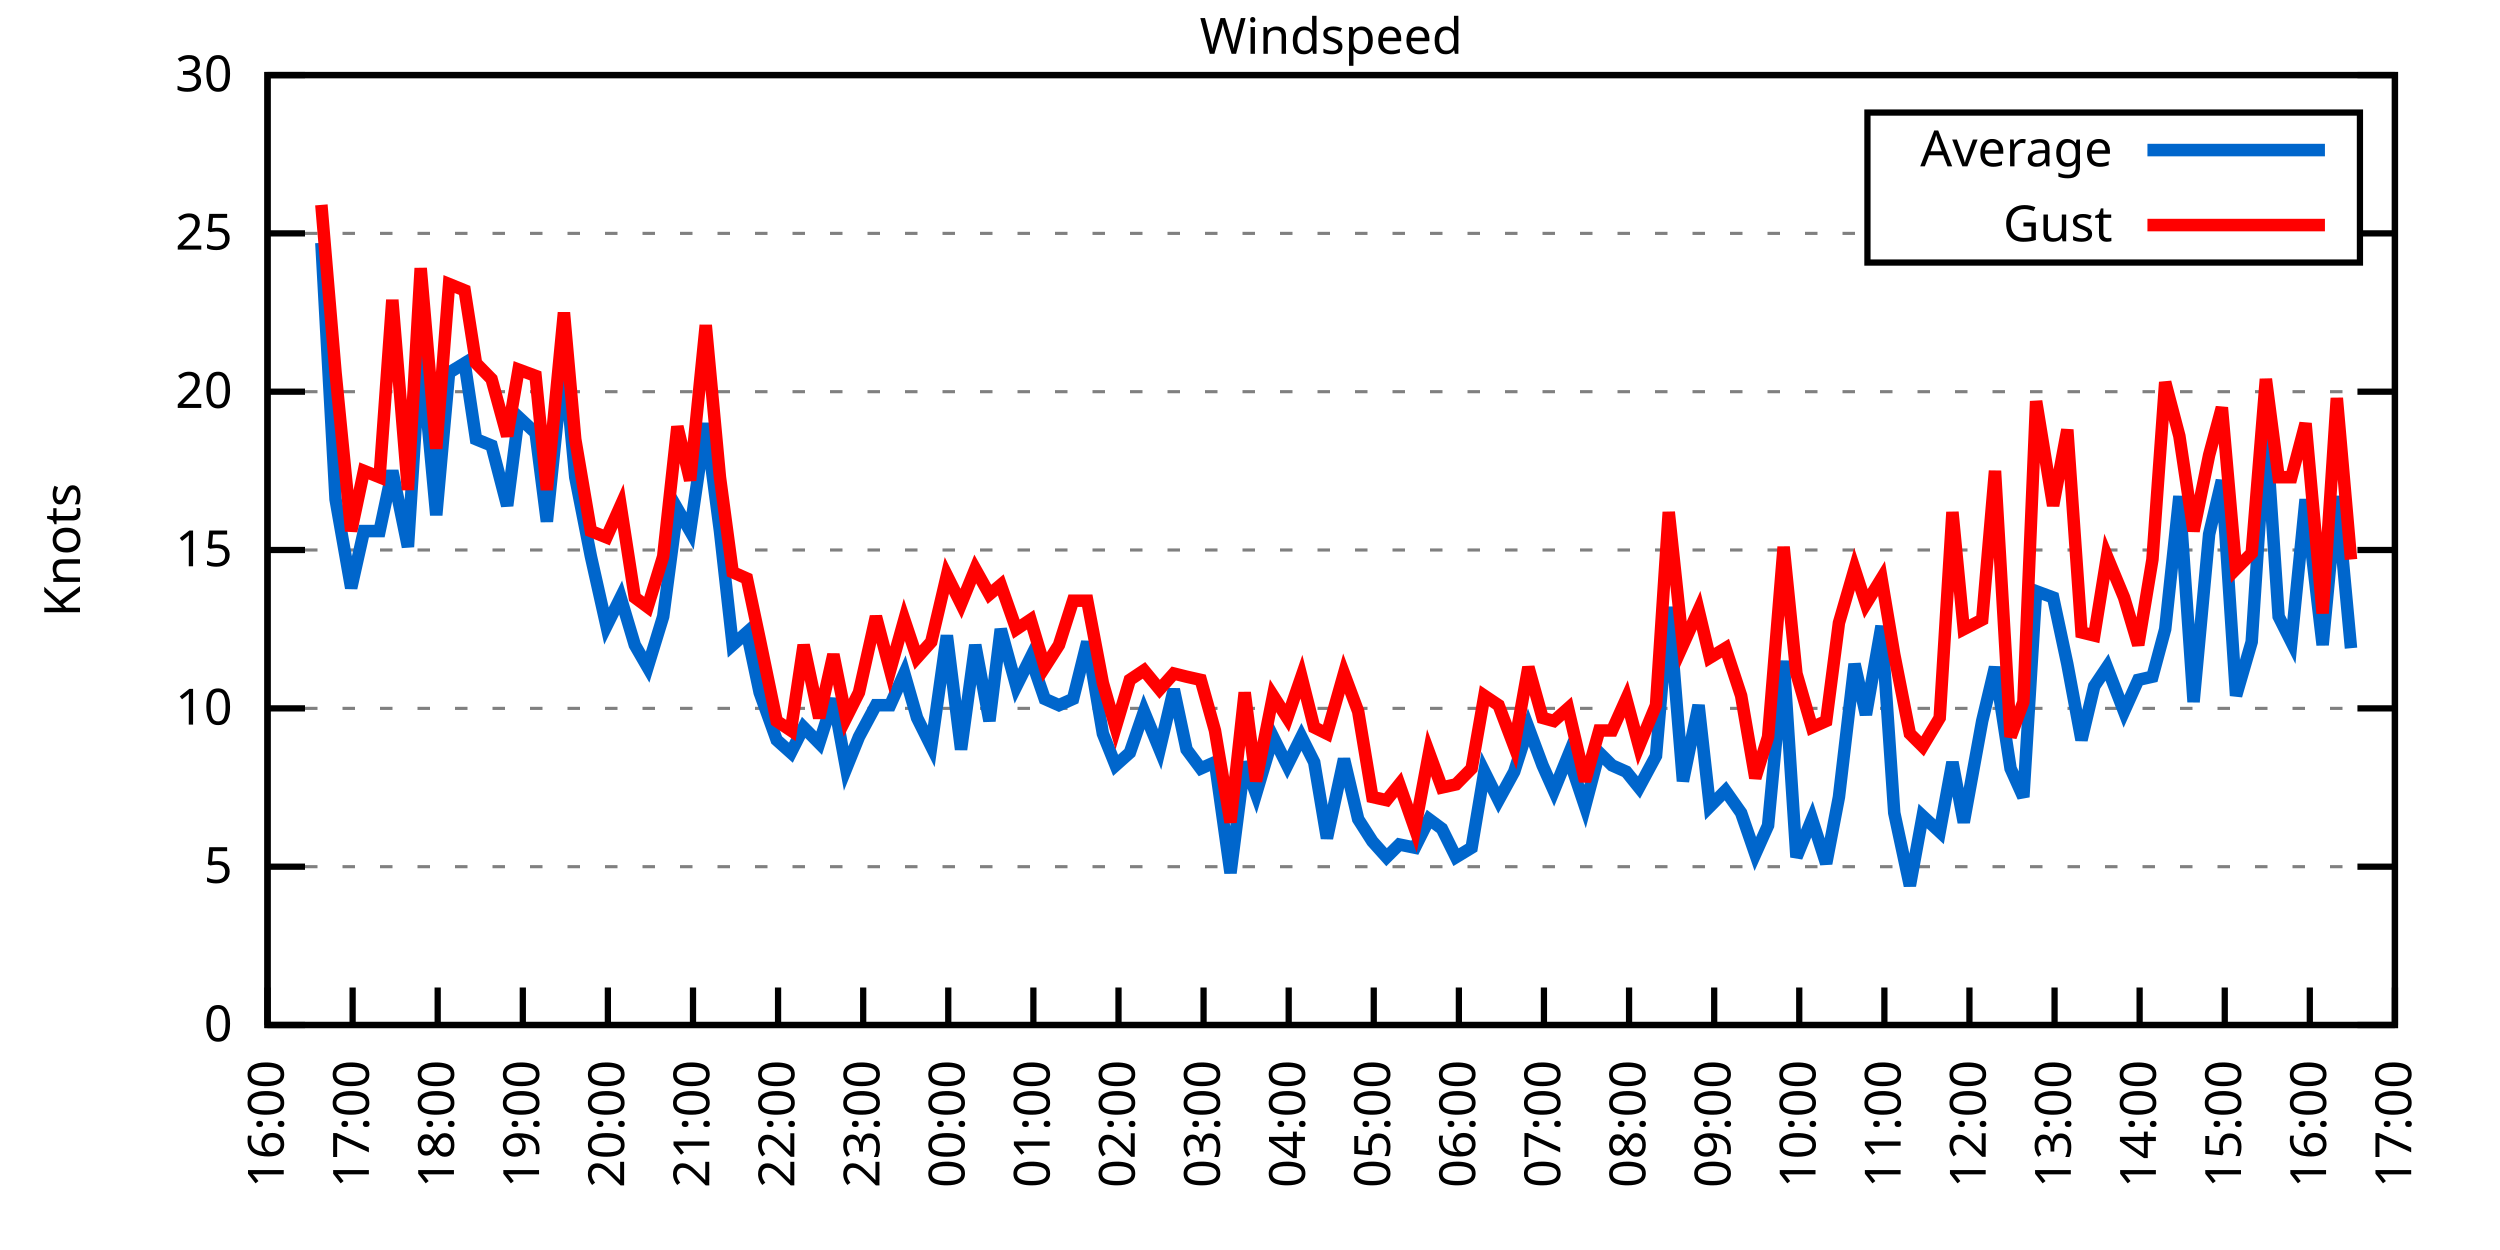
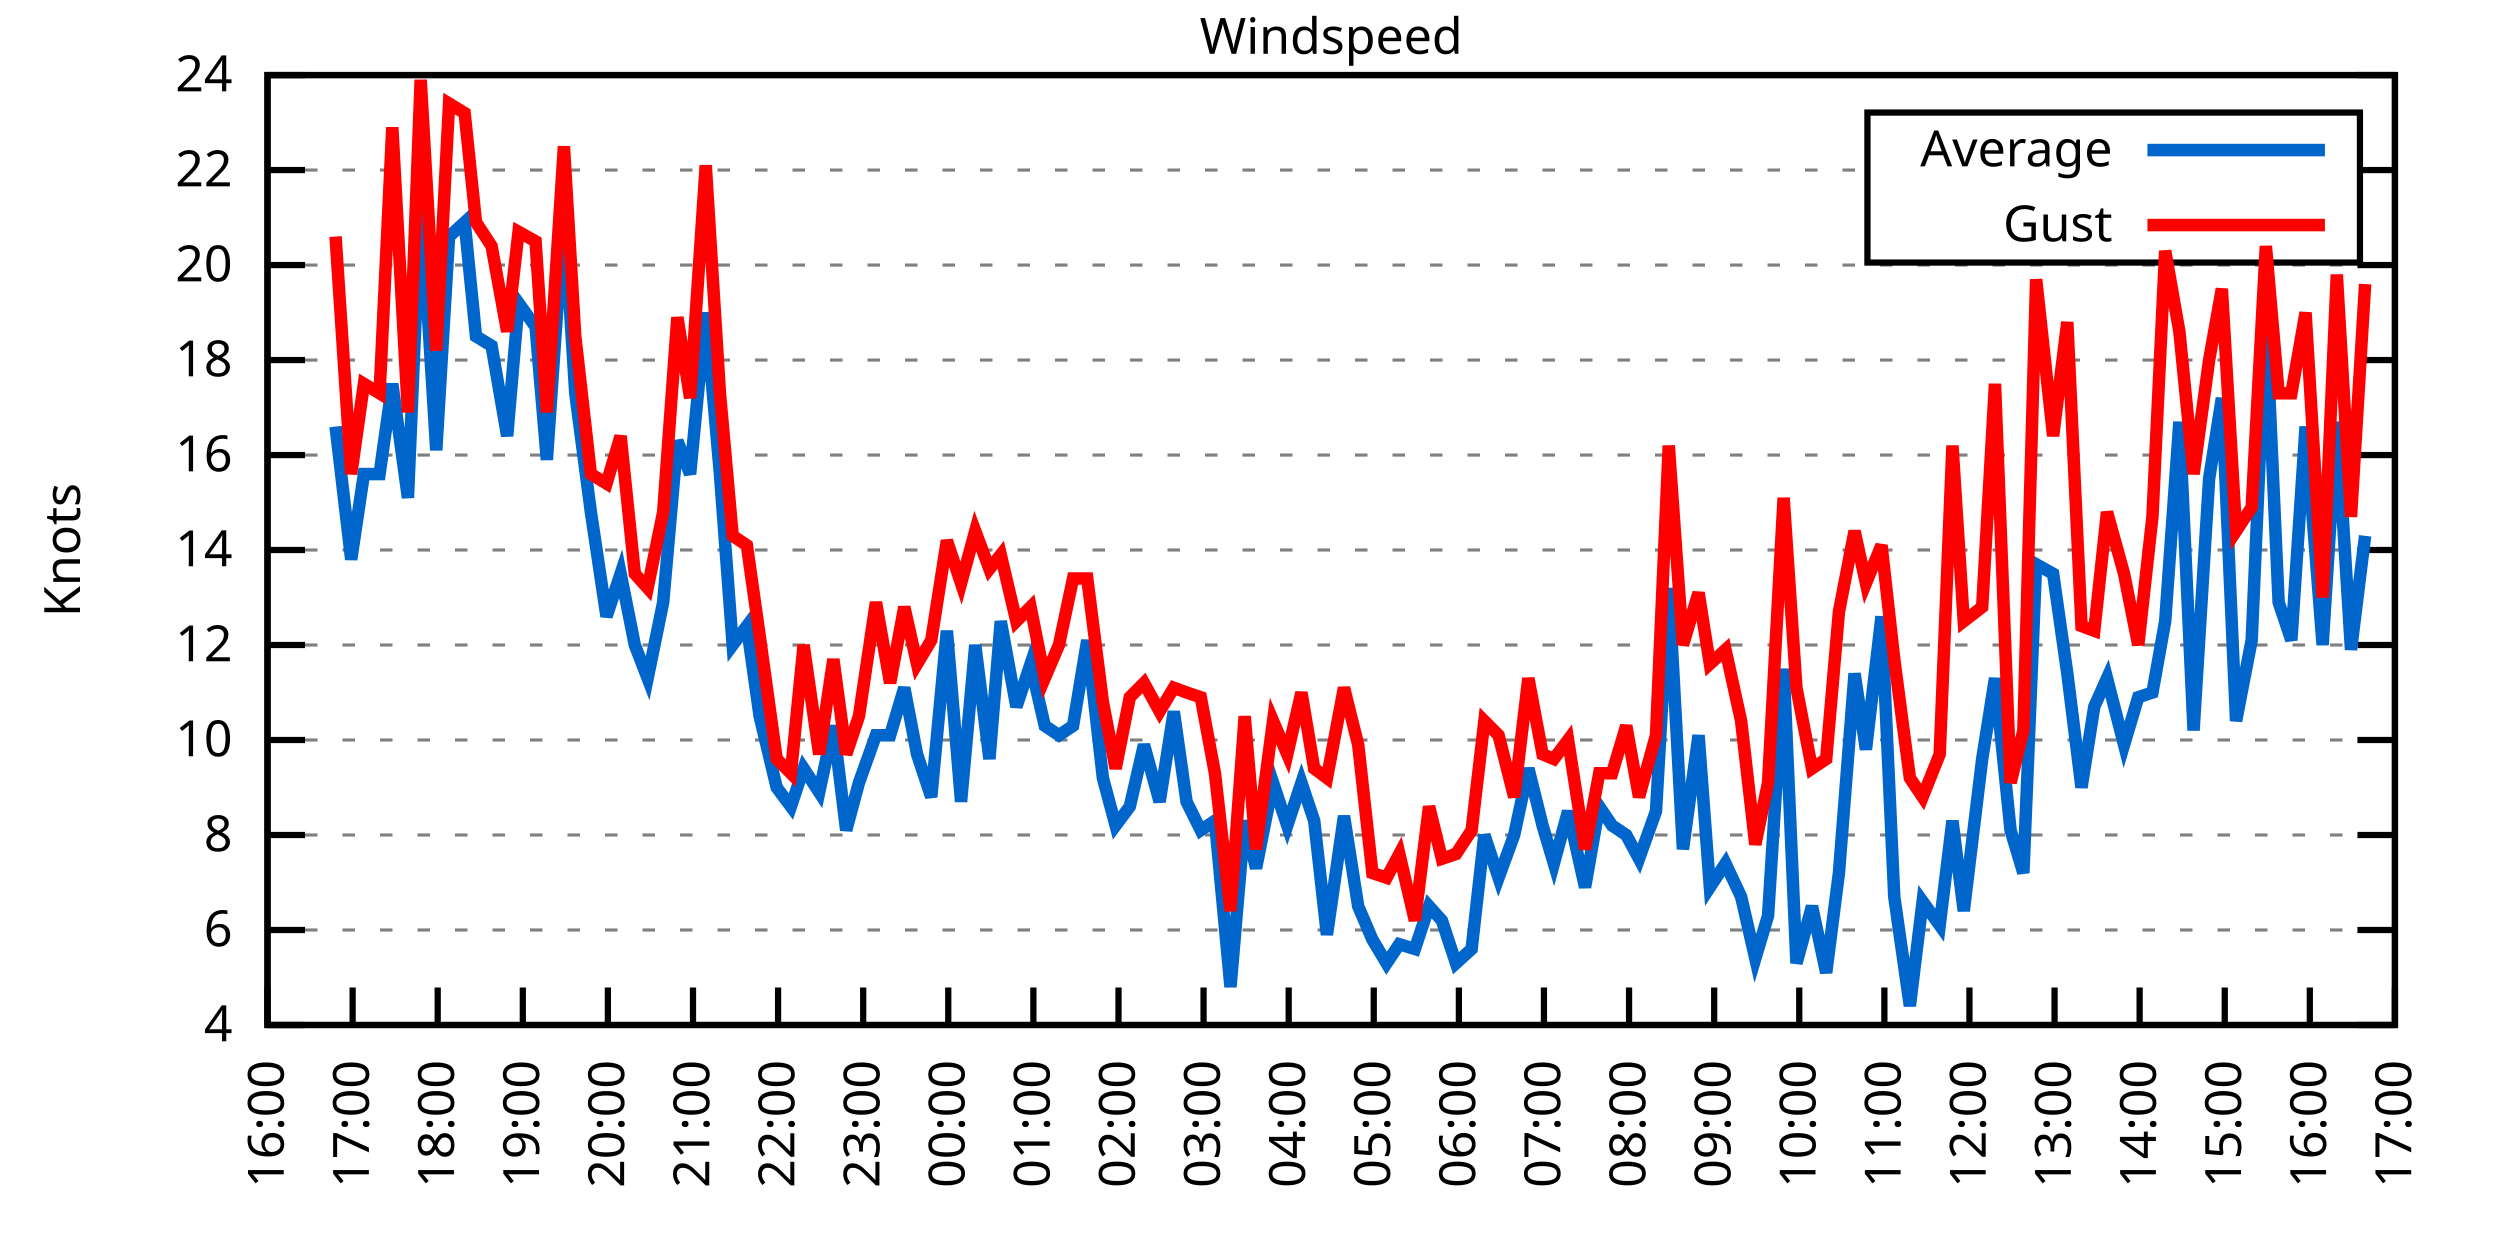
<svg xmlns="http://www.w3.org/2000/svg" xmlns:xlink="http://www.w3.org/1999/xlink" width="400" height="200" viewBox="0 0 400 200">
  <g id="gnuplot_canvas">
    <rect x="0" y="0" width="400" height="200" fill="none" />
    <defs>
      <circle id="gpDot" r="0.5" stroke-width="0.5" stroke="currentColor" />
      <path id="gpPt0" stroke-width="0.333" stroke="currentColor" d="M-1,0 h2 M0,-1 v2" />
      <path id="gpPt1" stroke-width="0.333" stroke="currentColor" d="M-1,-1 L1,1 M1,-1 L-1,1" />
      <path id="gpPt2" stroke-width="0.333" stroke="currentColor" d="M-1,0 L1,0 M0,-1 L0,1 M-1,-1 L1,1 M-1,1 L1,-1" />
      <rect id="gpPt3" stroke-width="0.333" stroke="currentColor" x="-1" y="-1" width="2" height="2" />
      <rect id="gpPt4" stroke-width="0.333" stroke="currentColor" fill="currentColor" x="-1" y="-1" width="2" height="2" />
      <circle id="gpPt5" stroke-width="0.333" stroke="currentColor" cx="0" cy="0" r="1" />
      <use xlink:href="#gpPt5" id="gpPt6" fill="currentColor" stroke="none" />
      <path id="gpPt7" stroke-width="0.333" stroke="currentColor" d="M0,-1.33 L-1.33,0.67 L1.33,0.67 z" />
      <use xlink:href="#gpPt7" id="gpPt8" fill="currentColor" stroke="none" />
      <use xlink:href="#gpPt7" id="gpPt9" stroke="currentColor" transform="rotate(180)" />
      <use xlink:href="#gpPt9" id="gpPt10" fill="currentColor" stroke="none" />
      <use xlink:href="#gpPt3" id="gpPt11" stroke="currentColor" transform="rotate(45)" />
      <use xlink:href="#gpPt11" id="gpPt12" fill="currentColor" stroke="none" />
      <path id="gpPt13" stroke-width="0.333" stroke="currentColor" d="M0,1.330 L1.265,0.411 L0.782,-1.067 L-0.782,-1.076 L-1.265,0.411 z" />
      <use xlink:href="#gpPt13" id="gpPt14" fill="currentColor" stroke="none" />
      <filter id="textbox" filterUnits="objectBoundingBox" x="0" y="0" height="1" width="1">
        <feFlood flood-color="white" flood-opacity="1" result="bgnd" />
        <feComposite in="SourceGraphic" in2="bgnd" operator="atop" />
      </filter>
      <filter id="greybox" filterUnits="objectBoundingBox" x="0" y="0" height="1" width="1">
        <feFlood flood-color="lightgrey" flood-opacity="1" result="grey" />
        <feComposite in="SourceGraphic" in2="grey" operator="atop" />
      </filter>
    </defs>
    <g fill="none" color="white" stroke="currentColor" stroke-width="1.00" stroke-linecap="butt" stroke-linejoin="miter">
</g>
    <g fill="none" color="black" stroke="currentColor" stroke-width="1.00" stroke-linecap="butt" stroke-linejoin="miter">
      <g stroke="none" shape-rendering="crispEdges">
        <polygon fill="rgb(255, 255, 255)" points="42.80,164.00 383.18,164.00 383.18,12.02 42.80,12.02 " />
      </g>
    </g>
    <g fill="none" color="black" stroke="currentColor" stroke-width="1.00" stroke-linecap="butt" stroke-linejoin="miter">
</g>
    <g fill="none" color="black" stroke="black" stroke-width="0.50" stroke-linecap="butt" stroke-linejoin="miter">
</g>
    <g fill="none" color="gray" stroke="currentColor" stroke-width="0.50" stroke-linecap="butt" stroke-linejoin="miter">
      <path stroke="gray" stroke-dasharray="2,4" class="gridline" d="M42.80,164.00 L383.19,164.00  " />
    </g>
    <g fill="none" color="gray" stroke="gray" stroke-width="1.00" stroke-linecap="butt" stroke-linejoin="miter">
</g>
    <g fill="none" color="black" stroke="currentColor" stroke-width="1.00" stroke-linecap="butt" stroke-linejoin="miter">
      <path stroke="black" d="M42.80,164.00 L48.80,164.00 M383.19,164.00 L377.19,164.00  " />
      <g transform="translate(37.20,166.60)" stroke="none" fill="black" font-family="Sans" font-size="8.00" text-anchor="end">
        <text>
-           <tspan font-family="Sans"> 0</tspan>
-         </text>
-       </g>
-     </g>
-     <g fill="none" color="black" stroke="currentColor" stroke-width="1.00" stroke-linecap="butt" stroke-linejoin="miter">
- </g>
-     <g fill="none" color="black" stroke="black" stroke-width="0.50" stroke-linecap="butt" stroke-linejoin="miter">
- </g>
-     <g fill="none" color="gray" stroke="currentColor" stroke-width="0.50" stroke-linecap="butt" stroke-linejoin="miter">
-       <path stroke="gray" stroke-dasharray="2,4" class="gridline" d="M42.80,138.67 L383.19,138.67  " />
-     </g>
-     <g fill="none" color="gray" stroke="gray" stroke-width="1.00" stroke-linecap="butt" stroke-linejoin="miter">
- </g>
-     <g fill="none" color="black" stroke="currentColor" stroke-width="1.00" stroke-linecap="butt" stroke-linejoin="miter">
-       <path stroke="black" d="M42.80,138.67 L48.80,138.67 M383.19,138.67 L377.19,138.67  " />
-       <g transform="translate(37.20,141.27)" stroke="none" fill="black" font-family="Sans" font-size="8.00" text-anchor="end">
-         <text>
-           <tspan font-family="Sans"> 5</tspan>
-         </text>
-       </g>
-     </g>
-     <g fill="none" color="black" stroke="currentColor" stroke-width="1.00" stroke-linecap="butt" stroke-linejoin="miter">
- </g>
-     <g fill="none" color="black" stroke="black" stroke-width="0.50" stroke-linecap="butt" stroke-linejoin="miter">
- </g>
-     <g fill="none" color="gray" stroke="currentColor" stroke-width="0.50" stroke-linecap="butt" stroke-linejoin="miter">
-       <path stroke="gray" stroke-dasharray="2,4" class="gridline" d="M42.80,113.34 L383.19,113.34  " />
-     </g>
-     <g fill="none" color="gray" stroke="gray" stroke-width="1.00" stroke-linecap="butt" stroke-linejoin="miter">
- </g>
-     <g fill="none" color="black" stroke="currentColor" stroke-width="1.00" stroke-linecap="butt" stroke-linejoin="miter">
-       <path stroke="black" d="M42.80,113.34 L48.80,113.34 M383.19,113.34 L377.19,113.34  " />
-       <g transform="translate(37.20,115.94)" stroke="none" fill="black" font-family="Sans" font-size="8.00" text-anchor="end">
+           <tspan font-family="Sans"> 4</tspan>
+         </text>
+       </g>
+     </g>
+     <g fill="none" color="black" stroke="currentColor" stroke-width="1.00" stroke-linecap="butt" stroke-linejoin="miter">
+ </g>
+     <g fill="none" color="black" stroke="black" stroke-width="0.50" stroke-linecap="butt" stroke-linejoin="miter">
+ </g>
+     <g fill="none" color="gray" stroke="currentColor" stroke-width="0.50" stroke-linecap="butt" stroke-linejoin="miter">
+       <path stroke="gray" stroke-dasharray="2,4" class="gridline" d="M42.80,148.80 L383.19,148.80  " />
+     </g>
+     <g fill="none" color="gray" stroke="gray" stroke-width="1.00" stroke-linecap="butt" stroke-linejoin="miter">
+ </g>
+     <g fill="none" color="black" stroke="currentColor" stroke-width="1.00" stroke-linecap="butt" stroke-linejoin="miter">
+       <path stroke="black" d="M42.80,148.80 L48.80,148.80 M383.19,148.80 L377.19,148.80  " />
+       <g transform="translate(37.20,151.40)" stroke="none" fill="black" font-family="Sans" font-size="8.00" text-anchor="end">
+         <text>
+           <tspan font-family="Sans"> 6</tspan>
+         </text>
+       </g>
+     </g>
+     <g fill="none" color="black" stroke="currentColor" stroke-width="1.00" stroke-linecap="butt" stroke-linejoin="miter">
+ </g>
+     <g fill="none" color="black" stroke="black" stroke-width="0.50" stroke-linecap="butt" stroke-linejoin="miter">
+ </g>
+     <g fill="none" color="gray" stroke="currentColor" stroke-width="0.50" stroke-linecap="butt" stroke-linejoin="miter">
+       <path stroke="gray" stroke-dasharray="2,4" class="gridline" d="M42.80,133.60 L383.19,133.60  " />
+     </g>
+     <g fill="none" color="gray" stroke="gray" stroke-width="1.00" stroke-linecap="butt" stroke-linejoin="miter">
+ </g>
+     <g fill="none" color="black" stroke="currentColor" stroke-width="1.00" stroke-linecap="butt" stroke-linejoin="miter">
+       <path stroke="black" d="M42.80,133.60 L48.80,133.60 M383.19,133.60 L377.19,133.60  " />
+       <g transform="translate(37.20,136.20)" stroke="none" fill="black" font-family="Sans" font-size="8.00" text-anchor="end">
+         <text>
+           <tspan font-family="Sans"> 8</tspan>
+         </text>
+       </g>
+     </g>
+     <g fill="none" color="black" stroke="currentColor" stroke-width="1.00" stroke-linecap="butt" stroke-linejoin="miter">
+ </g>
+     <g fill="none" color="black" stroke="black" stroke-width="0.50" stroke-linecap="butt" stroke-linejoin="miter">
+ </g>
+     <g fill="none" color="gray" stroke="currentColor" stroke-width="0.50" stroke-linecap="butt" stroke-linejoin="miter">
+       <path stroke="gray" stroke-dasharray="2,4" class="gridline" d="M42.80,118.40 L383.19,118.40  " />
+     </g>
+     <g fill="none" color="gray" stroke="gray" stroke-width="1.00" stroke-linecap="butt" stroke-linejoin="miter">
+ </g>
+     <g fill="none" color="black" stroke="currentColor" stroke-width="1.00" stroke-linecap="butt" stroke-linejoin="miter">
+       <path stroke="black" d="M42.80,118.40 L48.80,118.40 M383.19,118.40 L377.19,118.40  " />
+       <g transform="translate(37.20,121.00)" stroke="none" fill="black" font-family="Sans" font-size="8.00" text-anchor="end">
        <text>
          <tspan font-family="Sans"> 10</tspan>
+         </text>
+       </g>
+     </g>
+     <g fill="none" color="black" stroke="currentColor" stroke-width="1.00" stroke-linecap="butt" stroke-linejoin="miter">
+ </g>
+     <g fill="none" color="black" stroke="black" stroke-width="0.50" stroke-linecap="butt" stroke-linejoin="miter">
+ </g>
+     <g fill="none" color="gray" stroke="currentColor" stroke-width="0.50" stroke-linecap="butt" stroke-linejoin="miter">
+       <path stroke="gray" stroke-dasharray="2,4" class="gridline" d="M42.80,103.20 L383.19,103.20  " />
+     </g>
+     <g fill="none" color="gray" stroke="gray" stroke-width="1.00" stroke-linecap="butt" stroke-linejoin="miter">
+ </g>
+     <g fill="none" color="black" stroke="currentColor" stroke-width="1.00" stroke-linecap="butt" stroke-linejoin="miter">
+       <path stroke="black" d="M42.80,103.20 L48.80,103.20 M383.19,103.20 L377.19,103.20  " />
+       <g transform="translate(37.20,105.80)" stroke="none" fill="black" font-family="Sans" font-size="8.00" text-anchor="end">
+         <text>
+           <tspan font-family="Sans"> 12</tspan>
        </text>
      </g>
    </g>
    <g fill="none" color="black" stroke="currentColor" stroke-width="1.00" stroke-linecap="butt" stroke-linejoin="miter">
</g>
    <g fill="none" color="black" stroke="black" stroke-width="0.50" stroke-linecap="butt" stroke-linejoin="miter">
</g>
    <g fill="none" color="gray" stroke="currentColor" stroke-width="0.50" stroke-linecap="butt" stroke-linejoin="miter">
      <path stroke="gray" stroke-dasharray="2,4" class="gridline" d="M42.80,88.00 L383.19,88.00  " />
    </g>
    <g fill="none" color="gray" stroke="gray" stroke-width="1.00" stroke-linecap="butt" stroke-linejoin="miter">
</g>
    <g fill="none" color="black" stroke="currentColor" stroke-width="1.00" stroke-linecap="butt" stroke-linejoin="miter">
      <path stroke="black" d="M42.80,88.00 L48.80,88.00 M383.19,88.00 L377.19,88.00  " />
      <g transform="translate(37.20,90.60)" stroke="none" fill="black" font-family="Sans" font-size="8.00" text-anchor="end">
        <text>
-           <tspan font-family="Sans"> 15</tspan>
-         </text>
-       </g>
-     </g>
-     <g fill="none" color="black" stroke="currentColor" stroke-width="1.00" stroke-linecap="butt" stroke-linejoin="miter">
- </g>
-     <g fill="none" color="black" stroke="black" stroke-width="0.50" stroke-linecap="butt" stroke-linejoin="miter">
- </g>
-     <g fill="none" color="gray" stroke="currentColor" stroke-width="0.50" stroke-linecap="butt" stroke-linejoin="miter">
-       <path stroke="gray" stroke-dasharray="2,4" class="gridline" d="M42.80,62.67 L383.19,62.67  " />
-     </g>
-     <g fill="none" color="gray" stroke="gray" stroke-width="1.00" stroke-linecap="butt" stroke-linejoin="miter">
- </g>
-     <g fill="none" color="black" stroke="currentColor" stroke-width="1.00" stroke-linecap="butt" stroke-linejoin="miter">
-       <path stroke="black" d="M42.80,62.67 L48.80,62.67 M383.19,62.67 L377.19,62.67  " />
-       <g transform="translate(37.20,65.27)" stroke="none" fill="black" font-family="Sans" font-size="8.00" text-anchor="end">
+           <tspan font-family="Sans"> 14</tspan>
+         </text>
+       </g>
+     </g>
+     <g fill="none" color="black" stroke="currentColor" stroke-width="1.00" stroke-linecap="butt" stroke-linejoin="miter">
+ </g>
+     <g fill="none" color="black" stroke="black" stroke-width="0.50" stroke-linecap="butt" stroke-linejoin="miter">
+ </g>
+     <g fill="none" color="gray" stroke="currentColor" stroke-width="0.50" stroke-linecap="butt" stroke-linejoin="miter">
+       <path stroke="gray" stroke-dasharray="2,4" class="gridline" d="M42.80,72.81 L383.19,72.81  " />
+     </g>
+     <g fill="none" color="gray" stroke="gray" stroke-width="1.00" stroke-linecap="butt" stroke-linejoin="miter">
+ </g>
+     <g fill="none" color="black" stroke="currentColor" stroke-width="1.00" stroke-linecap="butt" stroke-linejoin="miter">
+       <path stroke="black" d="M42.80,72.81 L48.80,72.81 M383.19,72.81 L377.19,72.81  " />
+       <g transform="translate(37.20,75.41)" stroke="none" fill="black" font-family="Sans" font-size="8.00" text-anchor="end">
+         <text>
+           <tspan font-family="Sans"> 16</tspan>
+         </text>
+       </g>
+     </g>
+     <g fill="none" color="black" stroke="currentColor" stroke-width="1.00" stroke-linecap="butt" stroke-linejoin="miter">
+ </g>
+     <g fill="none" color="black" stroke="black" stroke-width="0.50" stroke-linecap="butt" stroke-linejoin="miter">
+ </g>
+     <g fill="none" color="gray" stroke="currentColor" stroke-width="0.50" stroke-linecap="butt" stroke-linejoin="miter">
+       <path stroke="gray" stroke-dasharray="2,4" class="gridline" d="M42.80,57.61 L383.19,57.61  " />
+     </g>
+     <g fill="none" color="gray" stroke="gray" stroke-width="1.00" stroke-linecap="butt" stroke-linejoin="miter">
+ </g>
+     <g fill="none" color="black" stroke="currentColor" stroke-width="1.00" stroke-linecap="butt" stroke-linejoin="miter">
+       <path stroke="black" d="M42.80,57.61 L48.80,57.61 M383.19,57.61 L377.19,57.61  " />
+       <g transform="translate(37.20,60.21)" stroke="none" fill="black" font-family="Sans" font-size="8.00" text-anchor="end">
+         <text>
+           <tspan font-family="Sans"> 18</tspan>
+         </text>
+       </g>
+     </g>
+     <g fill="none" color="black" stroke="currentColor" stroke-width="1.00" stroke-linecap="butt" stroke-linejoin="miter">
+ </g>
+     <g fill="none" color="black" stroke="black" stroke-width="0.50" stroke-linecap="butt" stroke-linejoin="miter">
+ </g>
+     <g fill="none" color="gray" stroke="currentColor" stroke-width="0.50" stroke-linecap="butt" stroke-linejoin="miter">
+       <path stroke="gray" stroke-dasharray="2,4" class="gridline" d="M42.80,42.41 L383.19,42.41  " />
+     </g>
+     <g fill="none" color="gray" stroke="gray" stroke-width="1.00" stroke-linecap="butt" stroke-linejoin="miter">
+ </g>
+     <g fill="none" color="black" stroke="currentColor" stroke-width="1.00" stroke-linecap="butt" stroke-linejoin="miter">
+       <path stroke="black" d="M42.80,42.41 L48.80,42.41 M383.19,42.41 L377.19,42.41  " />
+       <g transform="translate(37.20,45.01)" stroke="none" fill="black" font-family="Sans" font-size="8.00" text-anchor="end">
        <text>
          <tspan font-family="Sans"> 20</tspan>
        </text>
      </g>
    </g>
    <g fill="none" color="black" stroke="currentColor" stroke-width="1.00" stroke-linecap="butt" stroke-linejoin="miter">
</g>
    <g fill="none" color="black" stroke="black" stroke-width="0.50" stroke-linecap="butt" stroke-linejoin="miter">
</g>
    <g fill="none" color="gray" stroke="currentColor" stroke-width="0.50" stroke-linecap="butt" stroke-linejoin="miter">
-       <path stroke="gray" stroke-dasharray="2,4" class="gridline" d="M42.80,37.34 L298.79,37.34 M377.59,37.34 L383.19,37.34  " />
-     </g>
-     <g fill="none" color="gray" stroke="gray" stroke-width="1.00" stroke-linecap="butt" stroke-linejoin="miter">
- </g>
-     <g fill="none" color="black" stroke="currentColor" stroke-width="1.00" stroke-linecap="butt" stroke-linejoin="miter">
-       <path stroke="black" d="M42.80,37.34 L48.80,37.34 M383.19,37.34 L377.19,37.34  " />
-       <g transform="translate(37.20,39.94)" stroke="none" fill="black" font-family="Sans" font-size="8.00" text-anchor="end">
-         <text>
-           <tspan font-family="Sans"> 25</tspan>
+       <path stroke="gray" stroke-dasharray="2,4" class="gridline" d="M42.80,27.21 L298.79,27.21 M377.59,27.21 L383.19,27.21  " />
+     </g>
+     <g fill="none" color="gray" stroke="gray" stroke-width="1.00" stroke-linecap="butt" stroke-linejoin="miter">
+ </g>
+     <g fill="none" color="black" stroke="currentColor" stroke-width="1.00" stroke-linecap="butt" stroke-linejoin="miter">
+       <path stroke="black" d="M42.80,27.21 L48.80,27.21 M383.19,27.21 L377.19,27.21  " />
+       <g transform="translate(37.20,29.81)" stroke="none" fill="black" font-family="Sans" font-size="8.00" text-anchor="end">
+         <text>
+           <tspan font-family="Sans"> 22</tspan>
        </text>
      </g>
    </g>
    <g fill="none" color="black" stroke="currentColor" stroke-width="1.00" stroke-linecap="butt" stroke-linejoin="miter">
</g>
    <g fill="none" color="black" stroke="black" stroke-width="0.50" stroke-linecap="butt" stroke-linejoin="miter">
</g>
    <g fill="none" color="gray" stroke="currentColor" stroke-width="0.50" stroke-linecap="butt" stroke-linejoin="miter">
      <path stroke="gray" stroke-dasharray="2,4" class="gridline" d="M42.80,12.01 L383.19,12.01  " />
    </g>
    <g fill="none" color="gray" stroke="gray" stroke-width="1.00" stroke-linecap="butt" stroke-linejoin="miter">
</g>
    <g fill="none" color="black" stroke="currentColor" stroke-width="1.00" stroke-linecap="butt" stroke-linejoin="miter">
      <path stroke="black" d="M42.80,12.01 L48.80,12.01 M383.19,12.01 L377.19,12.01  " />
      <g transform="translate(37.20,14.61)" stroke="none" fill="black" font-family="Sans" font-size="8.00" text-anchor="end">
        <text>
-           <tspan font-family="Sans"> 30</tspan>
+           <tspan font-family="Sans"> 24</tspan>
        </text>
      </g>
    </g>
    <g fill="none" color="black" stroke="currentColor" stroke-width="1.00" stroke-linecap="butt" stroke-linejoin="miter">
      <path stroke="black" d="M42.80,164.00 L42.80,158.00  " />
      <g transform="translate(45.40,169.60) rotate(270.00)" stroke="none" fill="black" font-family="Sans" font-size="8.00" text-anchor="end">
        <text>
          <tspan font-family="Sans">16:00</tspan>
        </text>
      </g>
    </g>
    <g fill="none" color="black" stroke="currentColor" stroke-width="1.00" stroke-linecap="butt" stroke-linejoin="miter">
      <path stroke="black" d="M56.42,164.00 L56.42,158.00  " />
      <g transform="translate(59.02,169.60) rotate(270.00)" stroke="none" fill="black" font-family="Sans" font-size="8.00" text-anchor="end">
        <text>
          <tspan font-family="Sans">17:00</tspan>
        </text>
      </g>
    </g>
    <g fill="none" color="black" stroke="currentColor" stroke-width="1.00" stroke-linecap="butt" stroke-linejoin="miter">
      <path stroke="black" d="M70.03,164.00 L70.03,158.00  " />
      <g transform="translate(72.63,169.60) rotate(270.00)" stroke="none" fill="black" font-family="Sans" font-size="8.00" text-anchor="end">
        <text>
          <tspan font-family="Sans">18:00</tspan>
        </text>
      </g>
    </g>
    <g fill="none" color="black" stroke="currentColor" stroke-width="1.00" stroke-linecap="butt" stroke-linejoin="miter">
      <path stroke="black" d="M83.65,164.00 L83.65,158.00  " />
      <g transform="translate(86.25,169.60) rotate(270.00)" stroke="none" fill="black" font-family="Sans" font-size="8.00" text-anchor="end">
        <text>
          <tspan font-family="Sans">19:00</tspan>
        </text>
      </g>
    </g>
    <g fill="none" color="black" stroke="currentColor" stroke-width="1.00" stroke-linecap="butt" stroke-linejoin="miter">
      <path stroke="black" d="M97.26,164.00 L97.26,158.00  " />
      <g transform="translate(99.86,169.60) rotate(270.00)" stroke="none" fill="black" font-family="Sans" font-size="8.00" text-anchor="end">
        <text>
          <tspan font-family="Sans">20:00</tspan>
        </text>
      </g>
    </g>
    <g fill="none" color="black" stroke="currentColor" stroke-width="1.00" stroke-linecap="butt" stroke-linejoin="miter">
      <path stroke="black" d="M110.88,164.00 L110.88,158.00  " />
      <g transform="translate(113.48,169.60) rotate(270.00)" stroke="none" fill="black" font-family="Sans" font-size="8.00" text-anchor="end">
        <text>
          <tspan font-family="Sans">21:00</tspan>
        </text>
      </g>
    </g>
    <g fill="none" color="black" stroke="currentColor" stroke-width="1.00" stroke-linecap="butt" stroke-linejoin="miter">
      <path stroke="black" d="M124.49,164.00 L124.49,158.00  " />
      <g transform="translate(127.09,169.60) rotate(270.00)" stroke="none" fill="black" font-family="Sans" font-size="8.00" text-anchor="end">
        <text>
          <tspan font-family="Sans">22:00</tspan>
        </text>
      </g>
    </g>
    <g fill="none" color="black" stroke="currentColor" stroke-width="1.00" stroke-linecap="butt" stroke-linejoin="miter">
      <path stroke="black" d="M138.11,164.00 L138.11,158.00  " />
      <g transform="translate(140.71,169.60) rotate(270.00)" stroke="none" fill="black" font-family="Sans" font-size="8.00" text-anchor="end">
        <text>
          <tspan font-family="Sans">23:00</tspan>
        </text>
      </g>
    </g>
    <g fill="none" color="black" stroke="currentColor" stroke-width="1.00" stroke-linecap="butt" stroke-linejoin="miter">
      <path stroke="black" d="M151.72,164.00 L151.72,158.00  " />
      <g transform="translate(154.32,169.60) rotate(270.00)" stroke="none" fill="black" font-family="Sans" font-size="8.00" text-anchor="end">
        <text>
          <tspan font-family="Sans">00:00</tspan>
        </text>
      </g>
    </g>
    <g fill="none" color="black" stroke="currentColor" stroke-width="1.00" stroke-linecap="butt" stroke-linejoin="miter">
      <path stroke="black" d="M165.34,164.00 L165.34,158.00  " />
      <g transform="translate(167.94,169.60) rotate(270.00)" stroke="none" fill="black" font-family="Sans" font-size="8.00" text-anchor="end">
        <text>
          <tspan font-family="Sans">01:00</tspan>
        </text>
      </g>
    </g>
    <g fill="none" color="black" stroke="currentColor" stroke-width="1.00" stroke-linecap="butt" stroke-linejoin="miter">
      <path stroke="black" d="M178.96,164.00 L178.96,158.00  " />
      <g transform="translate(181.56,169.60) rotate(270.00)" stroke="none" fill="black" font-family="Sans" font-size="8.00" text-anchor="end">
        <text>
          <tspan font-family="Sans">02:00</tspan>
        </text>
      </g>
    </g>
    <g fill="none" color="black" stroke="currentColor" stroke-width="1.00" stroke-linecap="butt" stroke-linejoin="miter">
      <path stroke="black" d="M192.57,164.00 L192.57,158.00  " />
      <g transform="translate(195.17,169.60) rotate(270.00)" stroke="none" fill="black" font-family="Sans" font-size="8.00" text-anchor="end">
        <text>
          <tspan font-family="Sans">03:00</tspan>
        </text>
      </g>
    </g>
    <g fill="none" color="black" stroke="currentColor" stroke-width="1.00" stroke-linecap="butt" stroke-linejoin="miter">
      <path stroke="black" d="M206.19,164.00 L206.19,158.00  " />
      <g transform="translate(208.79,169.60) rotate(270.00)" stroke="none" fill="black" font-family="Sans" font-size="8.00" text-anchor="end">
        <text>
          <tspan font-family="Sans">04:00</tspan>
        </text>
      </g>
    </g>
    <g fill="none" color="black" stroke="currentColor" stroke-width="1.00" stroke-linecap="butt" stroke-linejoin="miter">
      <path stroke="black" d="M219.80,164.00 L219.80,158.00  " />
      <g transform="translate(222.40,169.60) rotate(270.00)" stroke="none" fill="black" font-family="Sans" font-size="8.00" text-anchor="end">
        <text>
          <tspan font-family="Sans">05:00</tspan>
        </text>
      </g>
    </g>
    <g fill="none" color="black" stroke="currentColor" stroke-width="1.00" stroke-linecap="butt" stroke-linejoin="miter">
      <path stroke="black" d="M233.42,164.00 L233.42,158.00  " />
      <g transform="translate(236.02,169.60) rotate(270.00)" stroke="none" fill="black" font-family="Sans" font-size="8.00" text-anchor="end">
        <text>
          <tspan font-family="Sans">06:00</tspan>
        </text>
      </g>
    </g>
    <g fill="none" color="black" stroke="currentColor" stroke-width="1.00" stroke-linecap="butt" stroke-linejoin="miter">
      <path stroke="black" d="M247.03,164.00 L247.03,158.00  " />
      <g transform="translate(249.63,169.60) rotate(270.00)" stroke="none" fill="black" font-family="Sans" font-size="8.00" text-anchor="end">
        <text>
          <tspan font-family="Sans">07:00</tspan>
        </text>
      </g>
    </g>
    <g fill="none" color="black" stroke="currentColor" stroke-width="1.00" stroke-linecap="butt" stroke-linejoin="miter">
      <path stroke="black" d="M260.65,164.00 L260.65,158.00  " />
      <g transform="translate(263.25,169.60) rotate(270.00)" stroke="none" fill="black" font-family="Sans" font-size="8.00" text-anchor="end">
        <text>
          <tspan font-family="Sans">08:00</tspan>
        </text>
      </g>
    </g>
    <g fill="none" color="black" stroke="currentColor" stroke-width="1.00" stroke-linecap="butt" stroke-linejoin="miter">
      <path stroke="black" d="M274.27,164.00 L274.27,158.00  " />
      <g transform="translate(276.87,169.60) rotate(270.00)" stroke="none" fill="black" font-family="Sans" font-size="8.00" text-anchor="end">
        <text>
          <tspan font-family="Sans">09:00</tspan>
        </text>
      </g>
    </g>
    <g fill="none" color="black" stroke="currentColor" stroke-width="1.00" stroke-linecap="butt" stroke-linejoin="miter">
      <path stroke="black" d="M287.88,164.00 L287.88,158.00  " />
      <g transform="translate(290.48,169.60) rotate(270.00)" stroke="none" fill="black" font-family="Sans" font-size="8.00" text-anchor="end">
        <text>
          <tspan font-family="Sans">10:00</tspan>
        </text>
      </g>
    </g>
    <g fill="none" color="black" stroke="currentColor" stroke-width="1.00" stroke-linecap="butt" stroke-linejoin="miter">
      <path stroke="black" d="M301.50,164.00 L301.50,158.00  " />
      <g transform="translate(304.10,169.60) rotate(270.00)" stroke="none" fill="black" font-family="Sans" font-size="8.00" text-anchor="end">
        <text>
          <tspan font-family="Sans">11:00</tspan>
        </text>
      </g>
    </g>
    <g fill="none" color="black" stroke="currentColor" stroke-width="1.00" stroke-linecap="butt" stroke-linejoin="miter">
      <path stroke="black" d="M315.11,164.00 L315.11,158.00  " />
      <g transform="translate(317.71,169.60) rotate(270.00)" stroke="none" fill="black" font-family="Sans" font-size="8.00" text-anchor="end">
        <text>
          <tspan font-family="Sans">12:00</tspan>
        </text>
      </g>
    </g>
    <g fill="none" color="black" stroke="currentColor" stroke-width="1.00" stroke-linecap="butt" stroke-linejoin="miter">
      <path stroke="black" d="M328.73,164.00 L328.73,158.00  " />
      <g transform="translate(331.33,169.60) rotate(270.00)" stroke="none" fill="black" font-family="Sans" font-size="8.00" text-anchor="end">
        <text>
          <tspan font-family="Sans">13:00</tspan>
        </text>
      </g>
    </g>
    <g fill="none" color="black" stroke="currentColor" stroke-width="1.00" stroke-linecap="butt" stroke-linejoin="miter">
      <path stroke="black" d="M342.34,164.00 L342.34,158.00  " />
      <g transform="translate(344.94,169.60) rotate(270.00)" stroke="none" fill="black" font-family="Sans" font-size="8.00" text-anchor="end">
        <text>
          <tspan font-family="Sans">14:00</tspan>
        </text>
      </g>
    </g>
    <g fill="none" color="black" stroke="currentColor" stroke-width="1.00" stroke-linecap="butt" stroke-linejoin="miter">
      <path stroke="black" d="M355.96,164.00 L355.96,158.00  " />
      <g transform="translate(358.56,169.60) rotate(270.00)" stroke="none" fill="black" font-family="Sans" font-size="8.00" text-anchor="end">
        <text>
          <tspan font-family="Sans">15:00</tspan>
        </text>
      </g>
    </g>
    <g fill="none" color="black" stroke="currentColor" stroke-width="1.00" stroke-linecap="butt" stroke-linejoin="miter">
      <path stroke="black" d="M369.57,164.00 L369.57,158.00  " />
      <g transform="translate(372.17,169.60) rotate(270.00)" stroke="none" fill="black" font-family="Sans" font-size="8.00" text-anchor="end">
        <text>
          <tspan font-family="Sans">16:00</tspan>
        </text>
      </g>
    </g>
    <g fill="none" color="black" stroke="currentColor" stroke-width="1.00" stroke-linecap="butt" stroke-linejoin="miter">
      <path stroke="black" d="M383.19,164.00 L383.19,158.00  " />
      <g transform="translate(385.79,169.60) rotate(270.00)" stroke="none" fill="black" font-family="Sans" font-size="8.00" text-anchor="end">
        <text>
          <tspan font-family="Sans">17:00</tspan>
        </text>
      </g>
    </g>
    <g fill="none" color="black" stroke="currentColor" stroke-width="1.00" stroke-linecap="butt" stroke-linejoin="miter">
</g>
    <g fill="none" color="black" stroke="currentColor" stroke-width="1.00" stroke-linecap="butt" stroke-linejoin="miter">
      <path stroke="black" d="M42.80,12.01 L42.80,164.00 L383.19,164.00 L383.19,12.01 L42.80,12.01 Z  " />
    </g>
    <g fill="none" color="black" stroke="currentColor" stroke-width="1.00" stroke-linecap="butt" stroke-linejoin="miter">
</g>
    <g fill="none" color="black" stroke="currentColor" stroke-width="1.00" stroke-linecap="butt" stroke-linejoin="miter">
      <path stroke="black" d="M298.79,42.01 L298.79,18.01 L377.59,18.01 L377.59,42.01 L298.79,42.01 Z  " />
    </g>
    <g id="Windspeed_plot_1">
      <g fill="none" color="white" stroke="black" stroke-width="2.00" stroke-linecap="butt" stroke-linejoin="miter">
</g>
      <g fill="none" color="black" stroke="currentColor" stroke-width="2.00" stroke-linecap="butt" stroke-linejoin="miter">
        <g transform="translate(337.99,26.61)" stroke="none" fill="black" font-family="Sans" font-size="8.00" text-anchor="end">
          <text>
            <tspan font-family="Sans">Average</tspan>
          </text>
        </g>
      </g>
      <g fill="none" color="black" stroke="currentColor" stroke-width="2.00" stroke-linecap="butt" stroke-linejoin="miter">
-         <path stroke="rgb(  0, 102, 204)" d="M343.59,24.01 L371.99,24.01 M51.42,38.86 L53.69,79.90 L56.19,94.08 L58.23,84.97 L60.73,84.97 L62.77,75.34   L65.27,87.50 L67.31,55.58 L69.80,82.43 L71.85,59.63 L74.34,58.11 L76.16,70.27 L78.65,71.29 L81.15,80.91   L82.97,66.73 L85.69,69.26 L87.50,83.45 L90.23,57.10 L92.04,76.35 L94.54,89.02 L97.04,100.16 L99.30,95.60   L101.57,103.20 L103.62,106.75 L106.11,98.64 L108.38,81.42 L110.42,84.97 L112.92,67.74 L115.19,84.97 L117.23,103.20   L119.50,101.18 L121.54,110.80 L124.27,118.40 L126.54,120.43 L128.58,116.38 L131.07,118.91 L133.34,111.82 L135.39,122.96   L137.43,117.90 L140.15,112.83 L142.42,112.83 L144.69,107.76 L146.73,114.86 L149.00,119.42 L151.50,101.68 L153.77,119.92   L156.04,103.20 L158.31,115.36 L160.12,100.67 L162.62,109.79 L164.89,105.23 L167.16,111.82 L169.43,112.83 L171.69,111.82   L173.96,102.70 L176.46,117.39 L178.50,122.46 L180.77,120.43 L183.04,113.84 L185.54,119.92 L187.81,110.30 L189.85,119.92   L192.12,122.96 L194.39,121.95 L196.88,139.68 L199.15,121.95 L200.97,127.02 L203.69,117.90 L205.96,122.46 L208.23,117.90   L210.27,121.95 L212.31,134.11 L215.04,121.44 L217.31,131.07 L219.58,134.62 L221.85,137.15 L223.89,135.12 L226.38,135.63   L228.65,131.07 L230.70,132.59 L232.96,137.15 L235.46,135.63 L237.50,123.47 L239.77,128.03 L242.27,123.47 L244.54,116.38   L246.81,122.46 L248.62,126.51 L250.89,120.94 L253.61,129.04 L255.88,120.43 L257.93,122.46 L260.20,123.47 L262.24,126.00   L264.96,120.94 L267.00,97.12 L269.27,124.99 L271.77,112.83 L273.58,129.04 L276.08,126.51 L278.58,130.06 L280.85,136.64   L282.89,132.08 L285.38,105.74 L287.43,137.15 L289.92,131.07 L292.19,138.16 L294.23,127.52 L296.73,106.24 L298.55,114.35   L301.04,100.16 L303.08,130.06 L305.58,141.71 L307.62,130.56 L310.35,133.10 L312.39,121.95 L314.20,131.58 L317.15,115.36   L319.20,106.75 L321.69,122.96 L323.74,127.52 L325.78,94.59 L328.50,95.60 L330.77,106.24 L333.04,118.40 L335.08,109.79   L337.12,106.75 L339.85,113.84 L342.12,108.78 L344.39,108.27 L346.43,100.67 L348.70,79.39 L350.97,112.32 L353.46,85.47   L355.50,76.86 L357.77,111.31 L360.27,102.70 L362.54,68.25 L364.58,98.64 L366.62,102.70 L368.89,79.90 L371.62,103.20   L373.89,79.39 L376.16,103.71  " />
+         <path stroke="rgb(  0, 102, 204)" d="M343.59,24.01 L371.99,24.01 M53.69,68.25 L56.19,89.52 L58.23,75.85 L60.73,75.85 L62.77,61.41 L65.27,79.65   L67.31,31.77 L69.80,72.05 L71.85,37.85 L74.34,35.57 L76.16,53.81 L78.65,55.33 L81.15,69.77 L82.97,48.49   L85.69,52.29 L87.50,73.57 L90.23,34.05 L92.04,62.93 L94.54,81.93 L97.04,98.64 L99.30,91.80 L101.57,103.20   L103.62,108.52 L106.11,96.36 L108.38,70.53 L110.42,75.85 L112.92,50.01 L115.19,75.85 L117.23,103.20 L119.50,100.16   L121.54,114.60 L124.27,126.00 L126.54,129.04 L128.58,122.96 L131.07,126.76 L133.34,116.12 L135.39,132.84 L137.43,125.24   L140.15,117.64 L142.42,117.64 L144.69,110.04 L146.73,120.68 L149.00,127.52 L151.50,100.92 L153.77,128.28 L156.04,103.20   L158.31,121.44 L160.12,99.40 L162.62,113.08 L164.89,106.24 L167.16,116.12 L169.43,117.64 L171.69,116.12 L173.96,102.44   L176.46,124.48 L178.50,132.08 L180.77,129.04 L183.04,119.16 L185.54,128.28 L187.81,113.84 L189.85,128.28 L192.12,132.84   L194.39,131.32 L196.88,157.92 L199.15,131.32 L200.97,138.92 L203.69,125.24 L205.96,132.08 L208.23,125.24 L210.27,131.32   L212.31,149.56 L215.04,130.56 L217.31,145.00 L219.58,150.32 L221.85,154.12 L223.89,151.08 L226.38,151.84 L228.65,145.00   L230.70,147.28 L232.96,154.12 L235.46,151.84 L237.50,133.60 L239.77,140.44 L242.27,133.60 L244.54,122.96 L246.81,132.08   L248.62,138.16 L250.89,129.80 L253.61,141.96 L255.88,129.04 L257.93,132.08 L260.20,133.60 L262.24,137.40 L264.96,129.80   L267.00,94.08 L269.27,135.88 L271.77,117.64 L273.58,141.96 L276.08,138.16 L278.58,143.48 L280.85,153.36 L282.89,146.52   L285.38,107.00 L287.43,154.12 L289.92,145.00 L292.19,155.64 L294.23,139.68 L296.73,107.76 L298.55,119.92 L301.04,98.64   L303.08,143.48 L305.58,160.96 L307.62,144.24 L310.35,148.04 L312.39,131.32 L314.20,145.76 L317.15,121.44 L319.20,108.52   L321.69,132.84 L323.74,139.68 L325.78,90.28 L328.50,91.80 L330.77,107.76 L333.04,126.00 L335.08,113.08 L337.12,108.52   L339.85,119.16 L342.12,111.56 L344.39,110.80 L346.43,99.40 L348.70,67.49 L350.97,116.88 L353.46,76.61 L355.50,63.69   L357.77,115.36 L360.27,102.44 L362.54,50.77 L364.58,96.36 L366.62,102.44 L368.89,68.25 L371.62,103.20 L373.89,67.49   L376.16,103.96 L378.42,85.73  " />
      </g>
    </g>
    <g id="Windspeed_plot_2">
      <g fill="none" color="black" stroke="currentColor" stroke-width="2.00" stroke-linecap="butt" stroke-linejoin="miter">
        <g transform="translate(337.99,38.61)" stroke="none" fill="black" font-family="Sans" font-size="8.00" text-anchor="end">
          <text>
            <tspan font-family="Sans">Gust</tspan>
          </text>
        </g>
      </g>
      <g fill="none" color="black" stroke="currentColor" stroke-width="2.00" stroke-linecap="butt" stroke-linejoin="miter">
-         <path stroke="rgb(255,   0,   0)" d="M343.59,36.01 L371.99,36.01 M51.42,32.78 L53.69,59.63 L56.19,84.97 L58.23,75.34 L60.73,76.35 L62.77,47.98   L65.27,78.38 L67.31,42.91 L69.80,71.79 L71.85,45.45 L74.34,46.46 L76.16,58.11 L78.65,60.65 L81.15,69.77   L82.97,59.13 L85.69,60.14 L87.50,78.38 L90.23,50.01 L92.04,70.27 L94.54,84.97 L97.04,85.98 L99.30,80.91   L101.57,95.60 L103.62,97.12 L106.11,89.02 L108.38,68.25 L110.42,76.86 L112.92,52.03 L115.19,76.35 L117.23,91.55   L119.50,92.56 L121.54,102.19 L124.27,115.36 L126.54,116.88 L128.58,103.20 L131.07,114.86 L133.34,104.72 L135.39,114.86   L137.43,110.80 L140.15,98.64 L142.42,107.26 L144.69,99.15 L146.73,105.23 L149.00,102.70 L151.50,92.06 L153.77,96.62   L156.04,91.04 L158.31,95.10 L160.12,93.58 L162.62,100.67 L164.89,99.15 L167.16,106.75 L169.43,103.20 L171.69,96.11   L173.96,96.11 L176.46,109.28 L178.50,116.38 L180.77,108.78 L183.04,107.26 L185.54,110.30 L187.81,107.76 L189.85,108.27   L192.12,108.78 L194.39,116.88 L196.88,131.58 L199.15,110.80 L200.97,124.99 L203.69,111.31 L205.96,114.86 L208.23,108.27   L210.27,116.38 L212.31,117.39 L215.04,107.76 L217.31,113.84 L219.58,127.52 L221.85,128.03 L223.89,125.50 L226.38,132.59   L228.65,120.43 L230.70,126.00 L232.96,125.50 L235.46,122.96 L237.50,111.31 L239.77,112.83 L242.27,119.42 L244.54,106.75   L246.81,114.86 L248.62,115.36 L250.89,113.34 L253.61,124.99 L255.88,116.88 L257.93,116.88 L260.20,111.82 L262.24,119.42   L264.96,112.83 L267.00,81.93 L269.27,103.20 L271.77,97.63 L273.58,105.23 L276.08,103.71 L278.58,111.31 L280.85,124.48   L282.89,117.90 L285.38,87.50 L287.43,107.76 L289.92,116.38 L292.19,115.36 L294.23,99.66 L296.73,91.04 L298.55,96.62   L301.04,92.56 L303.08,104.72 L305.58,117.39 L307.62,119.42 L310.35,114.86 L312.39,81.93 L314.20,100.67 L317.15,99.15   L319.20,75.34 L321.69,117.90 L323.74,112.32 L325.78,64.19 L328.50,80.91 L330.77,68.75 L333.04,101.18 L335.08,101.68   L337.12,89.02 L339.85,95.60 L342.12,103.20 L344.39,89.52 L346.43,61.15 L348.70,69.77 L350.97,84.97 L353.46,72.81   L355.50,65.21 L357.77,91.04 L360.27,88.51 L362.54,60.65 L364.58,76.35 L366.62,76.35 L368.89,67.74 L371.62,98.14   L373.89,63.69 L376.16,89.52  " />
+         <path stroke="rgb(255,   0,   0)" d="M343.59,36.01 L371.99,36.01 M53.69,37.85 L56.19,75.85 L58.23,61.41 L60.73,62.93 L62.77,20.37 L65.27,65.97   L67.31,12.77 L69.80,56.09 L71.85,16.57 L74.34,18.09 L76.16,35.57 L78.65,39.37 L81.15,53.05 L82.97,37.09   L85.69,38.61 L87.50,65.97 L90.23,23.41 L92.04,53.81 L94.54,75.85 L97.04,77.37 L99.30,69.77 L101.57,91.80   L103.62,94.08 L106.11,81.93 L108.38,50.77 L110.42,63.69 L112.92,26.45 L115.19,62.93 L117.23,85.73 L119.50,87.25   L121.54,101.68 L124.27,121.44 L126.54,123.72 L128.58,103.20 L131.07,120.68 L133.34,105.48 L135.39,120.68 L137.43,114.60   L140.15,96.36 L142.42,109.28 L144.69,97.12 L146.73,106.24 L149.00,102.44 L151.50,86.49 L153.77,93.32 L156.04,84.97   L158.31,91.04 L160.12,88.76 L162.62,99.40 L164.89,97.12 L167.16,108.52 L169.43,103.20 L171.69,92.56 L173.96,92.56   L176.46,112.32 L178.50,122.96 L180.77,111.56 L183.04,109.28 L185.54,113.84 L187.81,110.04 L189.85,110.80 L192.12,111.56   L194.39,123.72 L196.88,145.76 L199.15,114.60 L200.97,135.88 L203.69,115.36 L205.96,120.68 L208.23,110.80 L210.27,122.96   L212.31,124.48 L215.04,110.04 L217.31,119.16 L219.58,139.68 L221.85,140.44 L223.89,136.64 L226.38,147.28 L228.65,129.04   L230.70,137.40 L232.96,136.64 L235.46,132.84 L237.50,115.36 L239.77,117.64 L242.27,127.52 L244.54,108.52 L246.81,120.68   L248.62,121.44 L250.89,118.40 L253.61,135.88 L255.88,123.72 L257.93,123.72 L260.20,116.12 L262.24,127.52 L264.96,117.64   L267.00,71.29 L269.27,103.20 L271.77,94.84 L273.58,106.24 L276.08,103.96 L278.58,115.36 L280.85,135.12 L282.89,125.24   L285.38,79.65 L287.43,110.04 L289.92,122.96 L292.19,121.44 L294.23,97.88 L296.73,84.97 L298.55,93.32 L301.04,87.25   L303.08,105.48 L305.58,124.48 L307.62,127.52 L310.35,120.68 L312.39,71.29 L314.20,99.40 L317.15,97.12 L319.20,61.41   L321.69,125.24 L323.74,116.88 L325.78,44.69 L328.50,69.77 L330.77,51.53 L333.04,100.16 L335.08,100.92 L337.12,81.93   L339.85,91.80 L342.12,103.20 L344.39,82.69 L346.43,40.13 L348.70,53.05 L350.97,75.85 L353.46,57.61 L355.50,46.21   L357.77,84.97 L360.27,81.17 L362.54,39.37 L364.58,62.93 L366.62,62.93 L368.89,50.01 L371.62,95.60 L373.89,43.93   L376.16,82.69 L378.42,45.45  " />
      </g>
    </g>
    <g fill="none" color="black" stroke="currentColor" stroke-width="2.00" stroke-linecap="butt" stroke-linejoin="miter">
</g>
    <g fill="none" color="black" stroke="black" stroke-width="1.00" stroke-linecap="butt" stroke-linejoin="miter">
</g>
    <g fill="none" color="black" stroke="currentColor" stroke-width="1.00" stroke-linecap="butt" stroke-linejoin="miter">
      <path stroke="black" d="M42.80,12.01 L42.80,164.00 L383.19,164.00 L383.19,12.01 L42.80,12.01 Z  " />
      <g transform="translate(12.80,88.01) rotate(270.00)" stroke="none" fill="black" font-family="Sans" font-size="8.00" text-anchor="middle">
        <text>
          <tspan font-family="Sans">Knots</tspan>
        </text>
      </g>
    </g>
    <g fill="none" color="black" stroke="currentColor" stroke-width="1.00" stroke-linecap="butt" stroke-linejoin="miter">
</g>
    <g fill="none" color="black" stroke="currentColor" stroke-width="1.00" stroke-linecap="butt" stroke-linejoin="miter">
      <g transform="translate(212.99,8.61)" stroke="none" fill="black" font-family="Sans" font-size="8.00" text-anchor="middle">
        <text>
          <tspan font-family="Sans">Windspeed</tspan>
        </text>
      </g>
    </g>
    <g fill="none" color="black" stroke="currentColor" stroke-width="1.00" stroke-linecap="butt" stroke-linejoin="miter">
</g>
  </g>
</svg>
